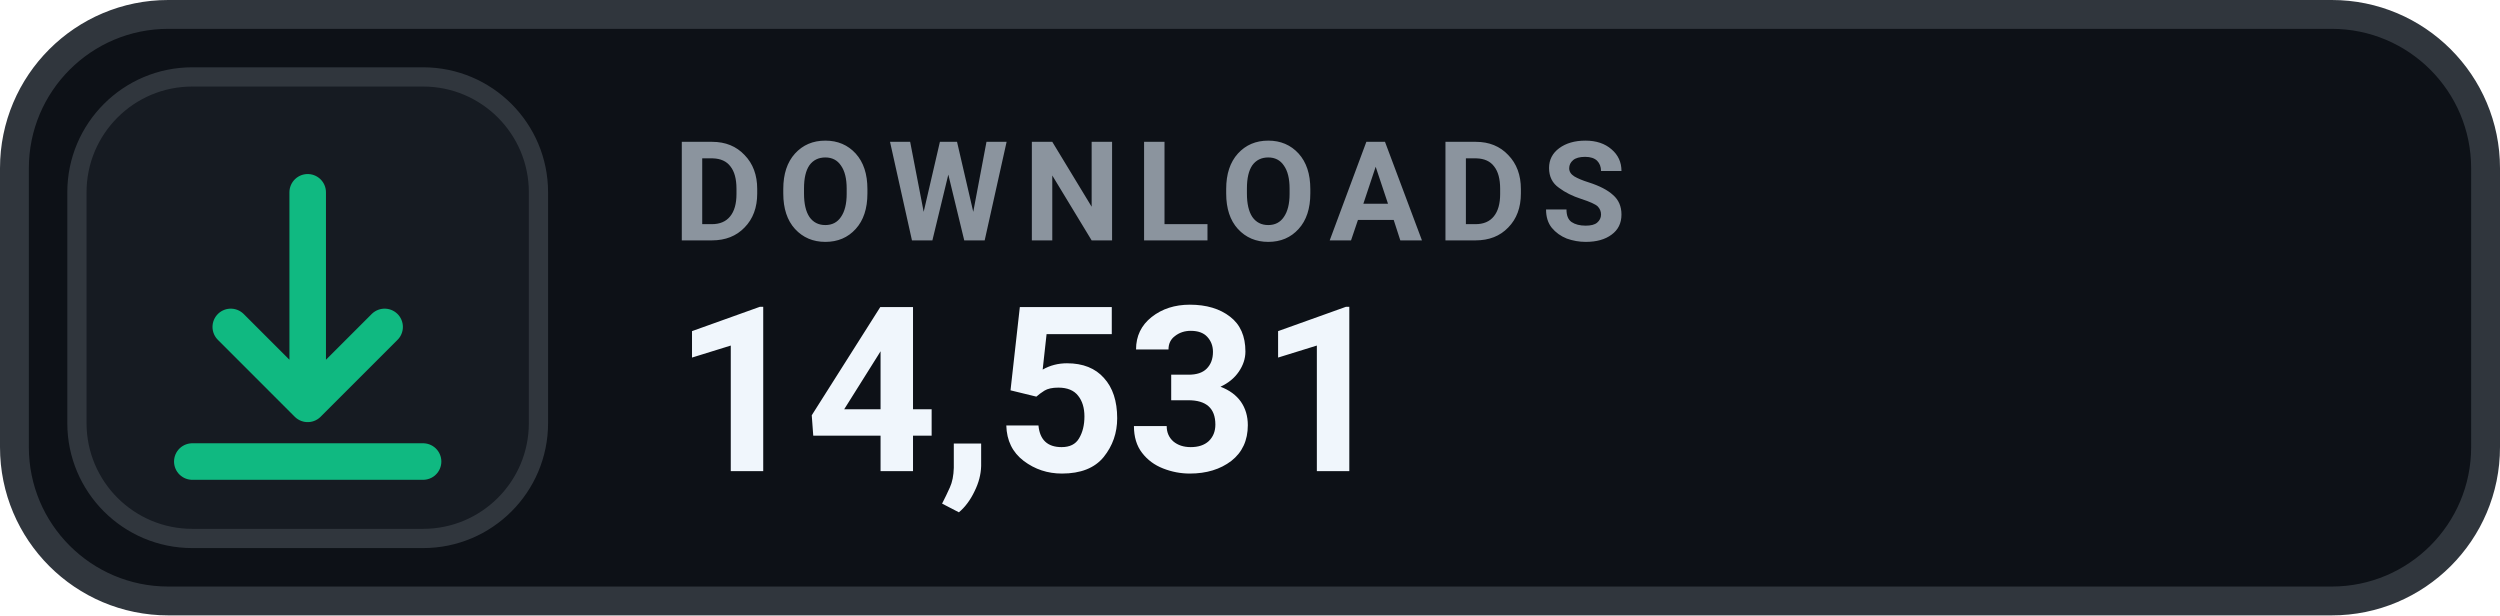
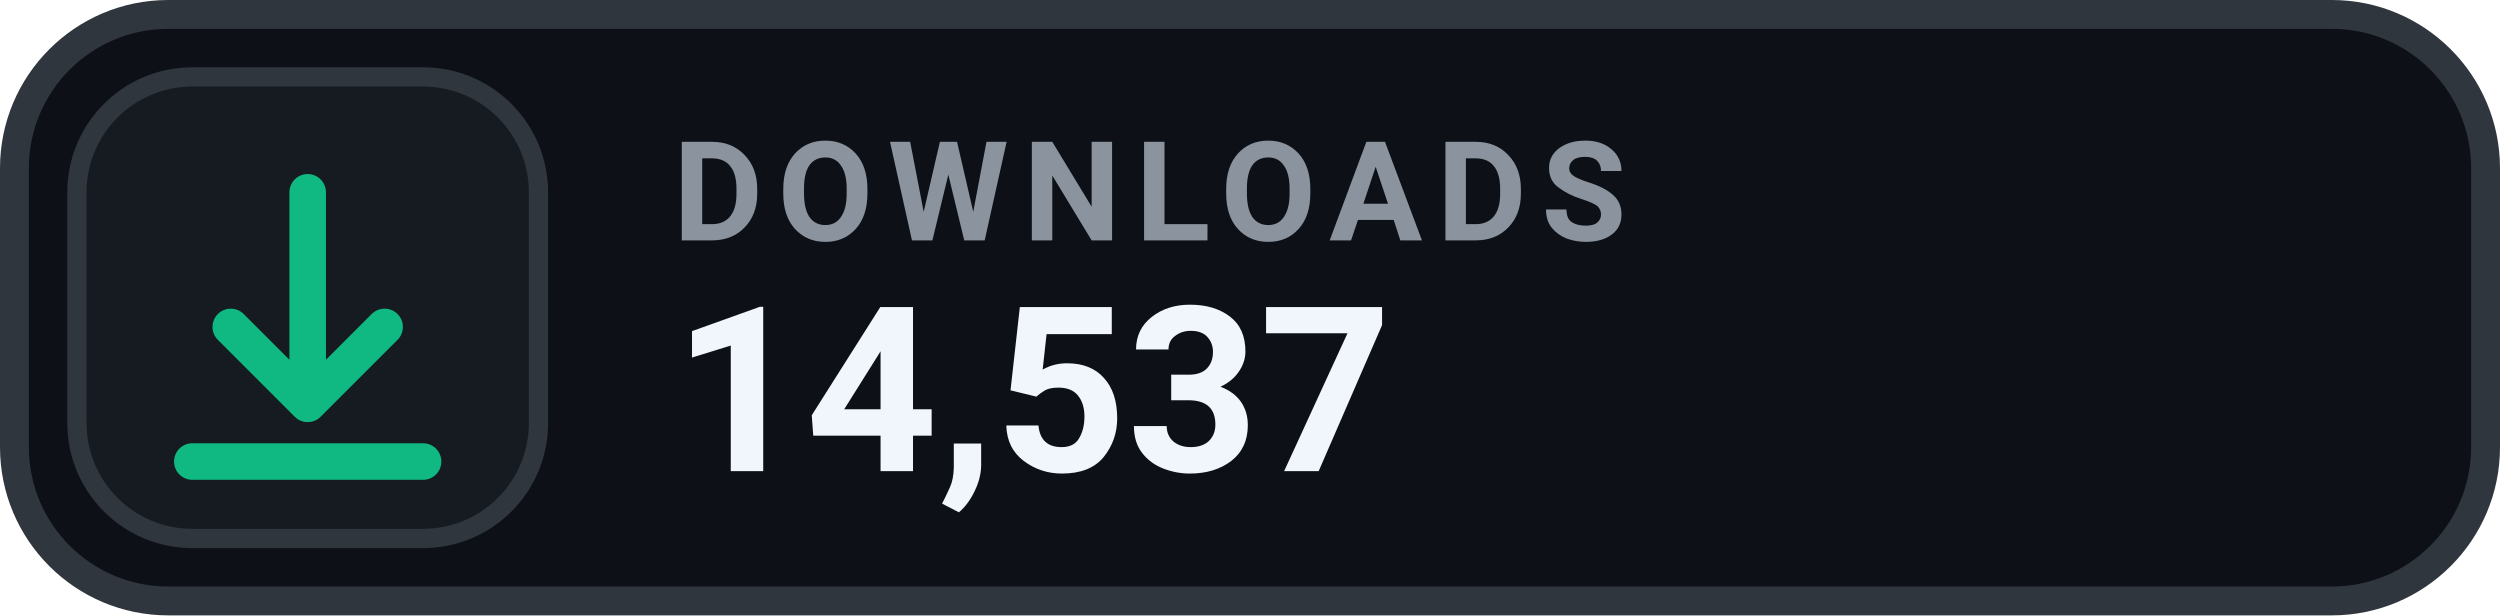
- <svg xmlns="http://www.w3.org/2000/svg" width="130" height="32" viewBox="0 0 130 32" role="img" aria-label="DOWNLOADS 14,531">
+ <svg xmlns="http://www.w3.org/2000/svg" width="130" height="32" viewBox="0 0 130 32" role="img" aria-label="DOWNLOADS 14,537">
  <rect x=".75" y=".75" width="128.5" height="30.5" rx="8" fill="#0D1117" stroke="#30363D" stroke-width="1.5" />
  <rect x="4" y="4" width="24" height="24" rx="6" fill="#161B22" stroke="#30363D" stroke-width="1" />
  <g transform="translate(16 16)" style="color:#10B981;">
    <path d="M0 -6 v11 m0 0 l4 -4 m-4 4 l-4 -4 M-6 8 h12" fill="none" stroke="currentColor" stroke-width="1.9" stroke-linecap="round" stroke-linejoin="round" />
  </g>
  <text x="35" y="12.5" fill="#8B949E" font-family="-apple-system,BlinkMacSystemFont,'Segoe UI',Roboto,Helvetica,Arial,sans-serif" font-size="7.2" font-weight="700" letter-spacing=".75">DOWNLOADS</text>
-   <text x="35" y="24.5" fill="#F0F6FC" font-family="-apple-system,BlinkMacSystemFont,'Segoe UI',Roboto,Helvetica,Arial,sans-serif" font-size="12" font-weight="700">14,531</text>
+   <text x="35" y="24.5" fill="#F0F6FC" font-family="-apple-system,BlinkMacSystemFont,'Segoe UI',Roboto,Helvetica,Arial,sans-serif" font-size="12" font-weight="700">14,537</text>
</svg>
